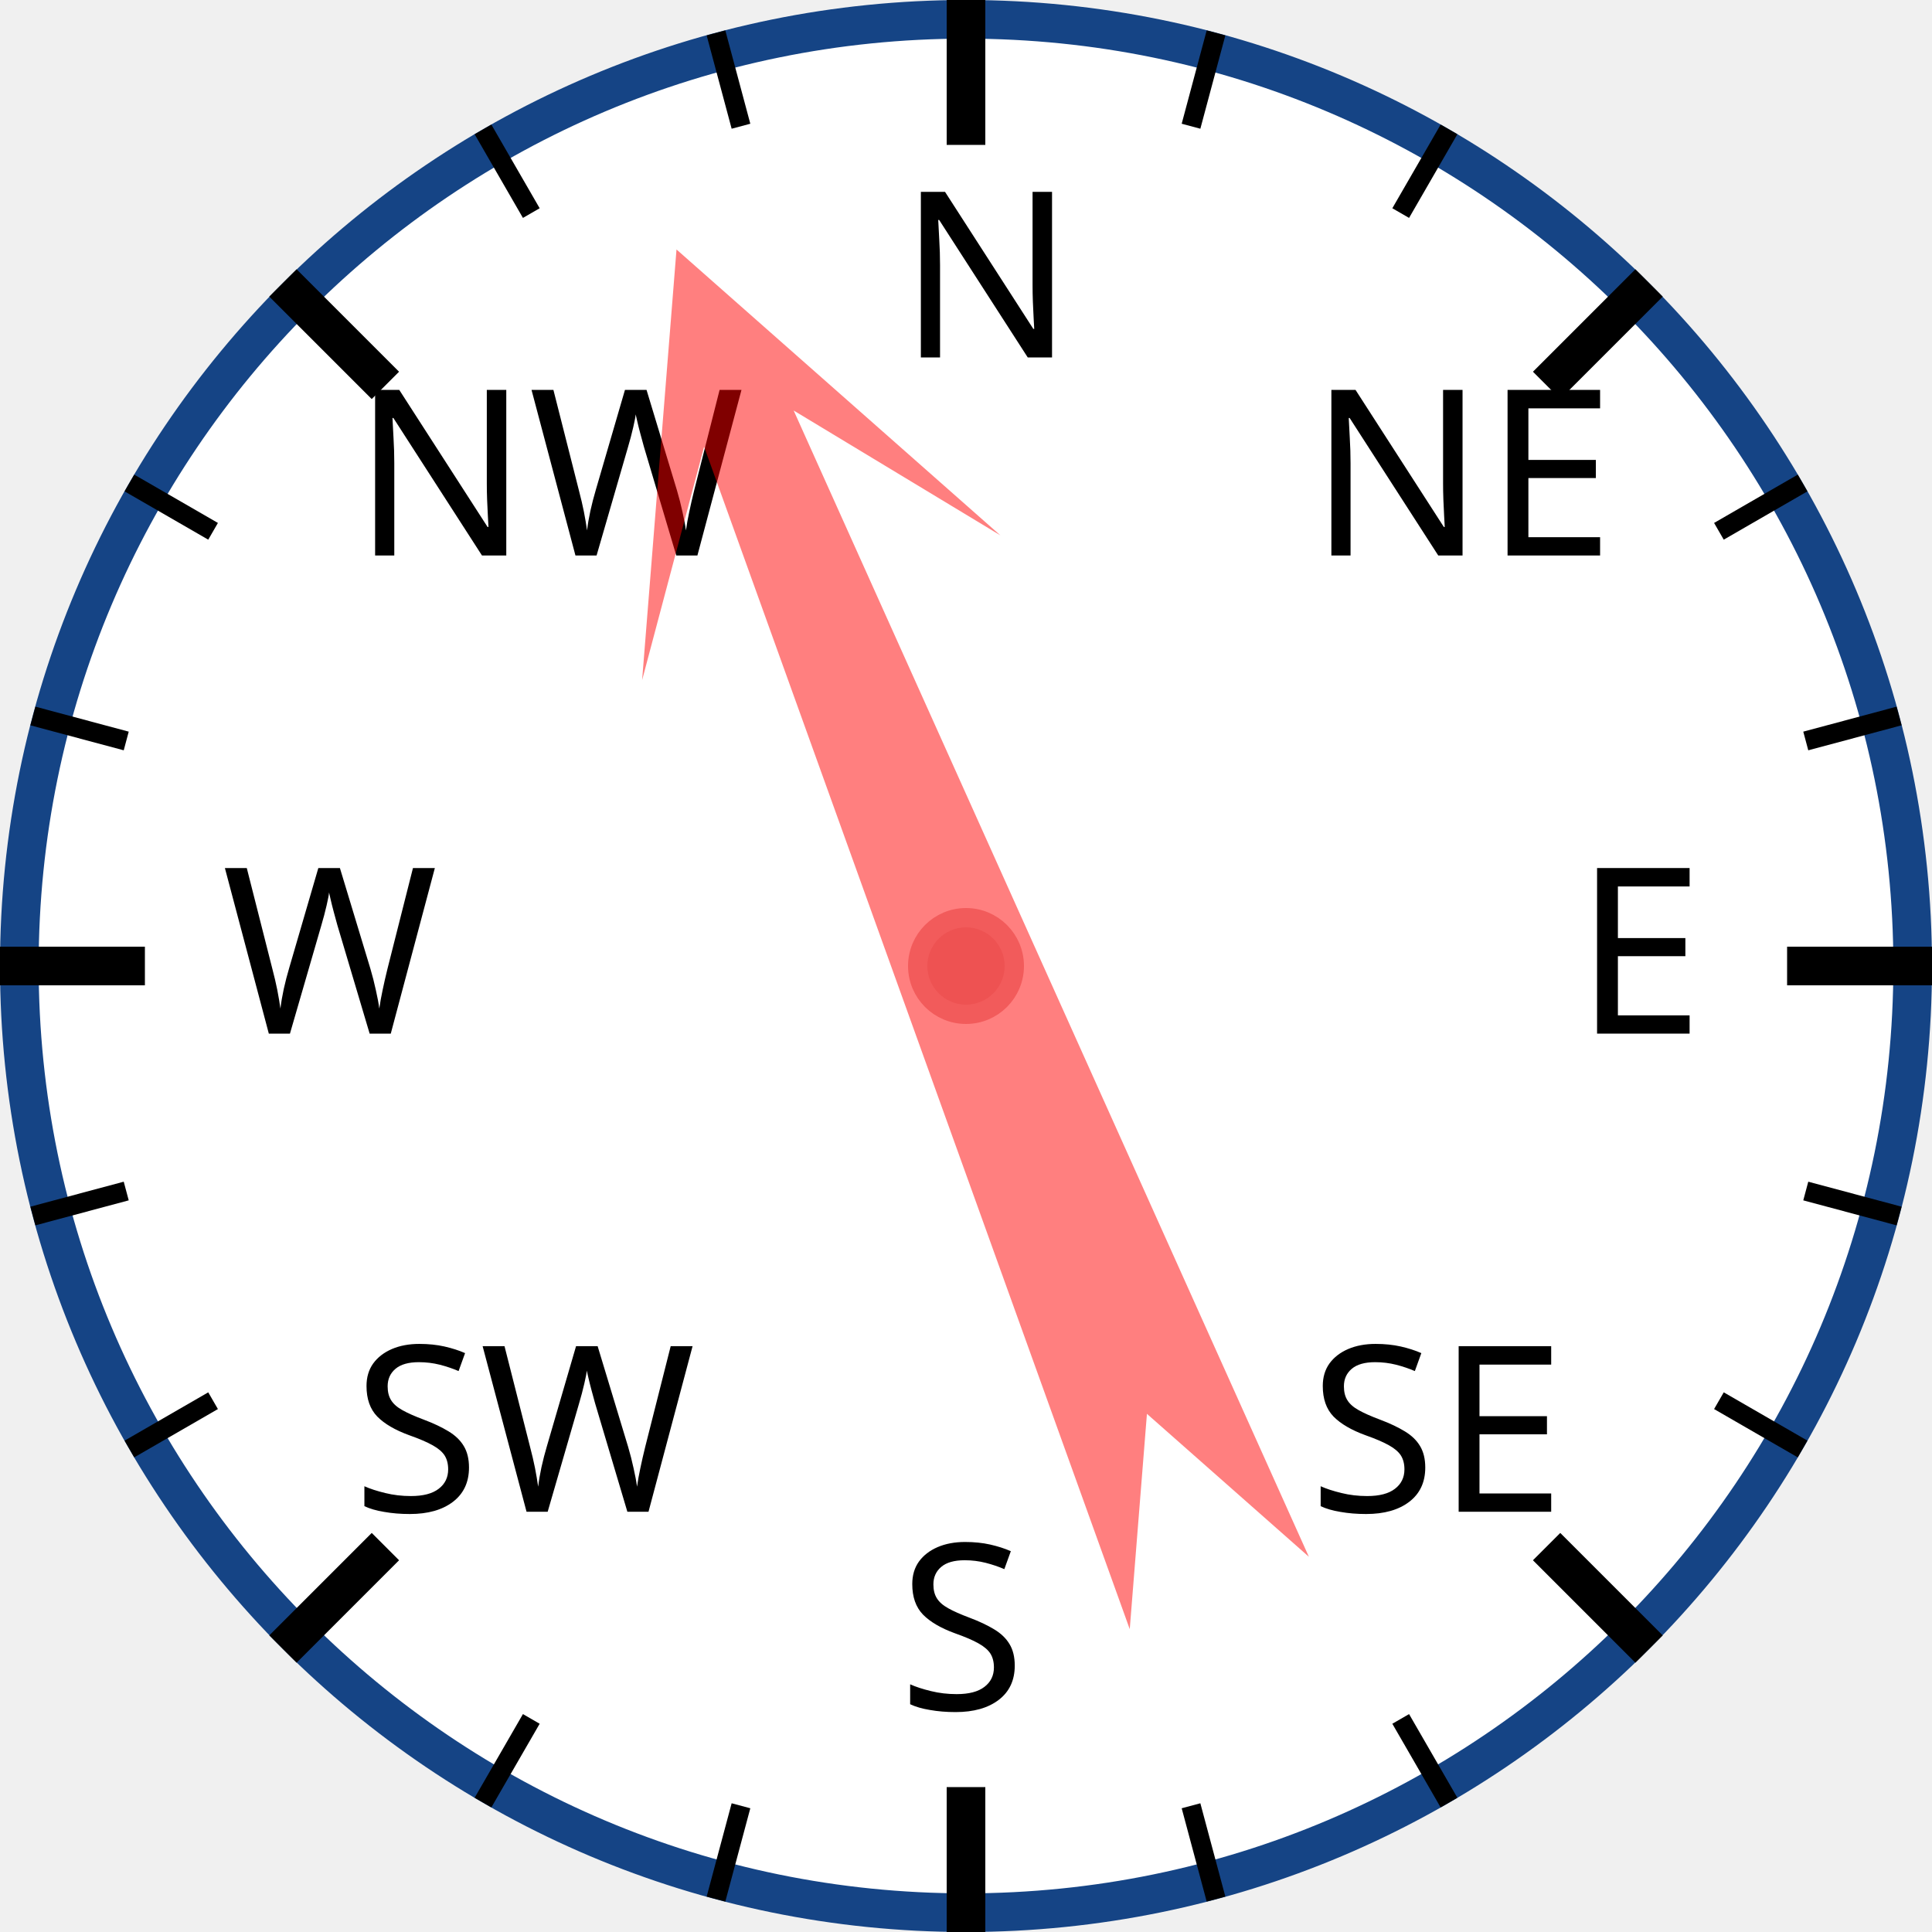
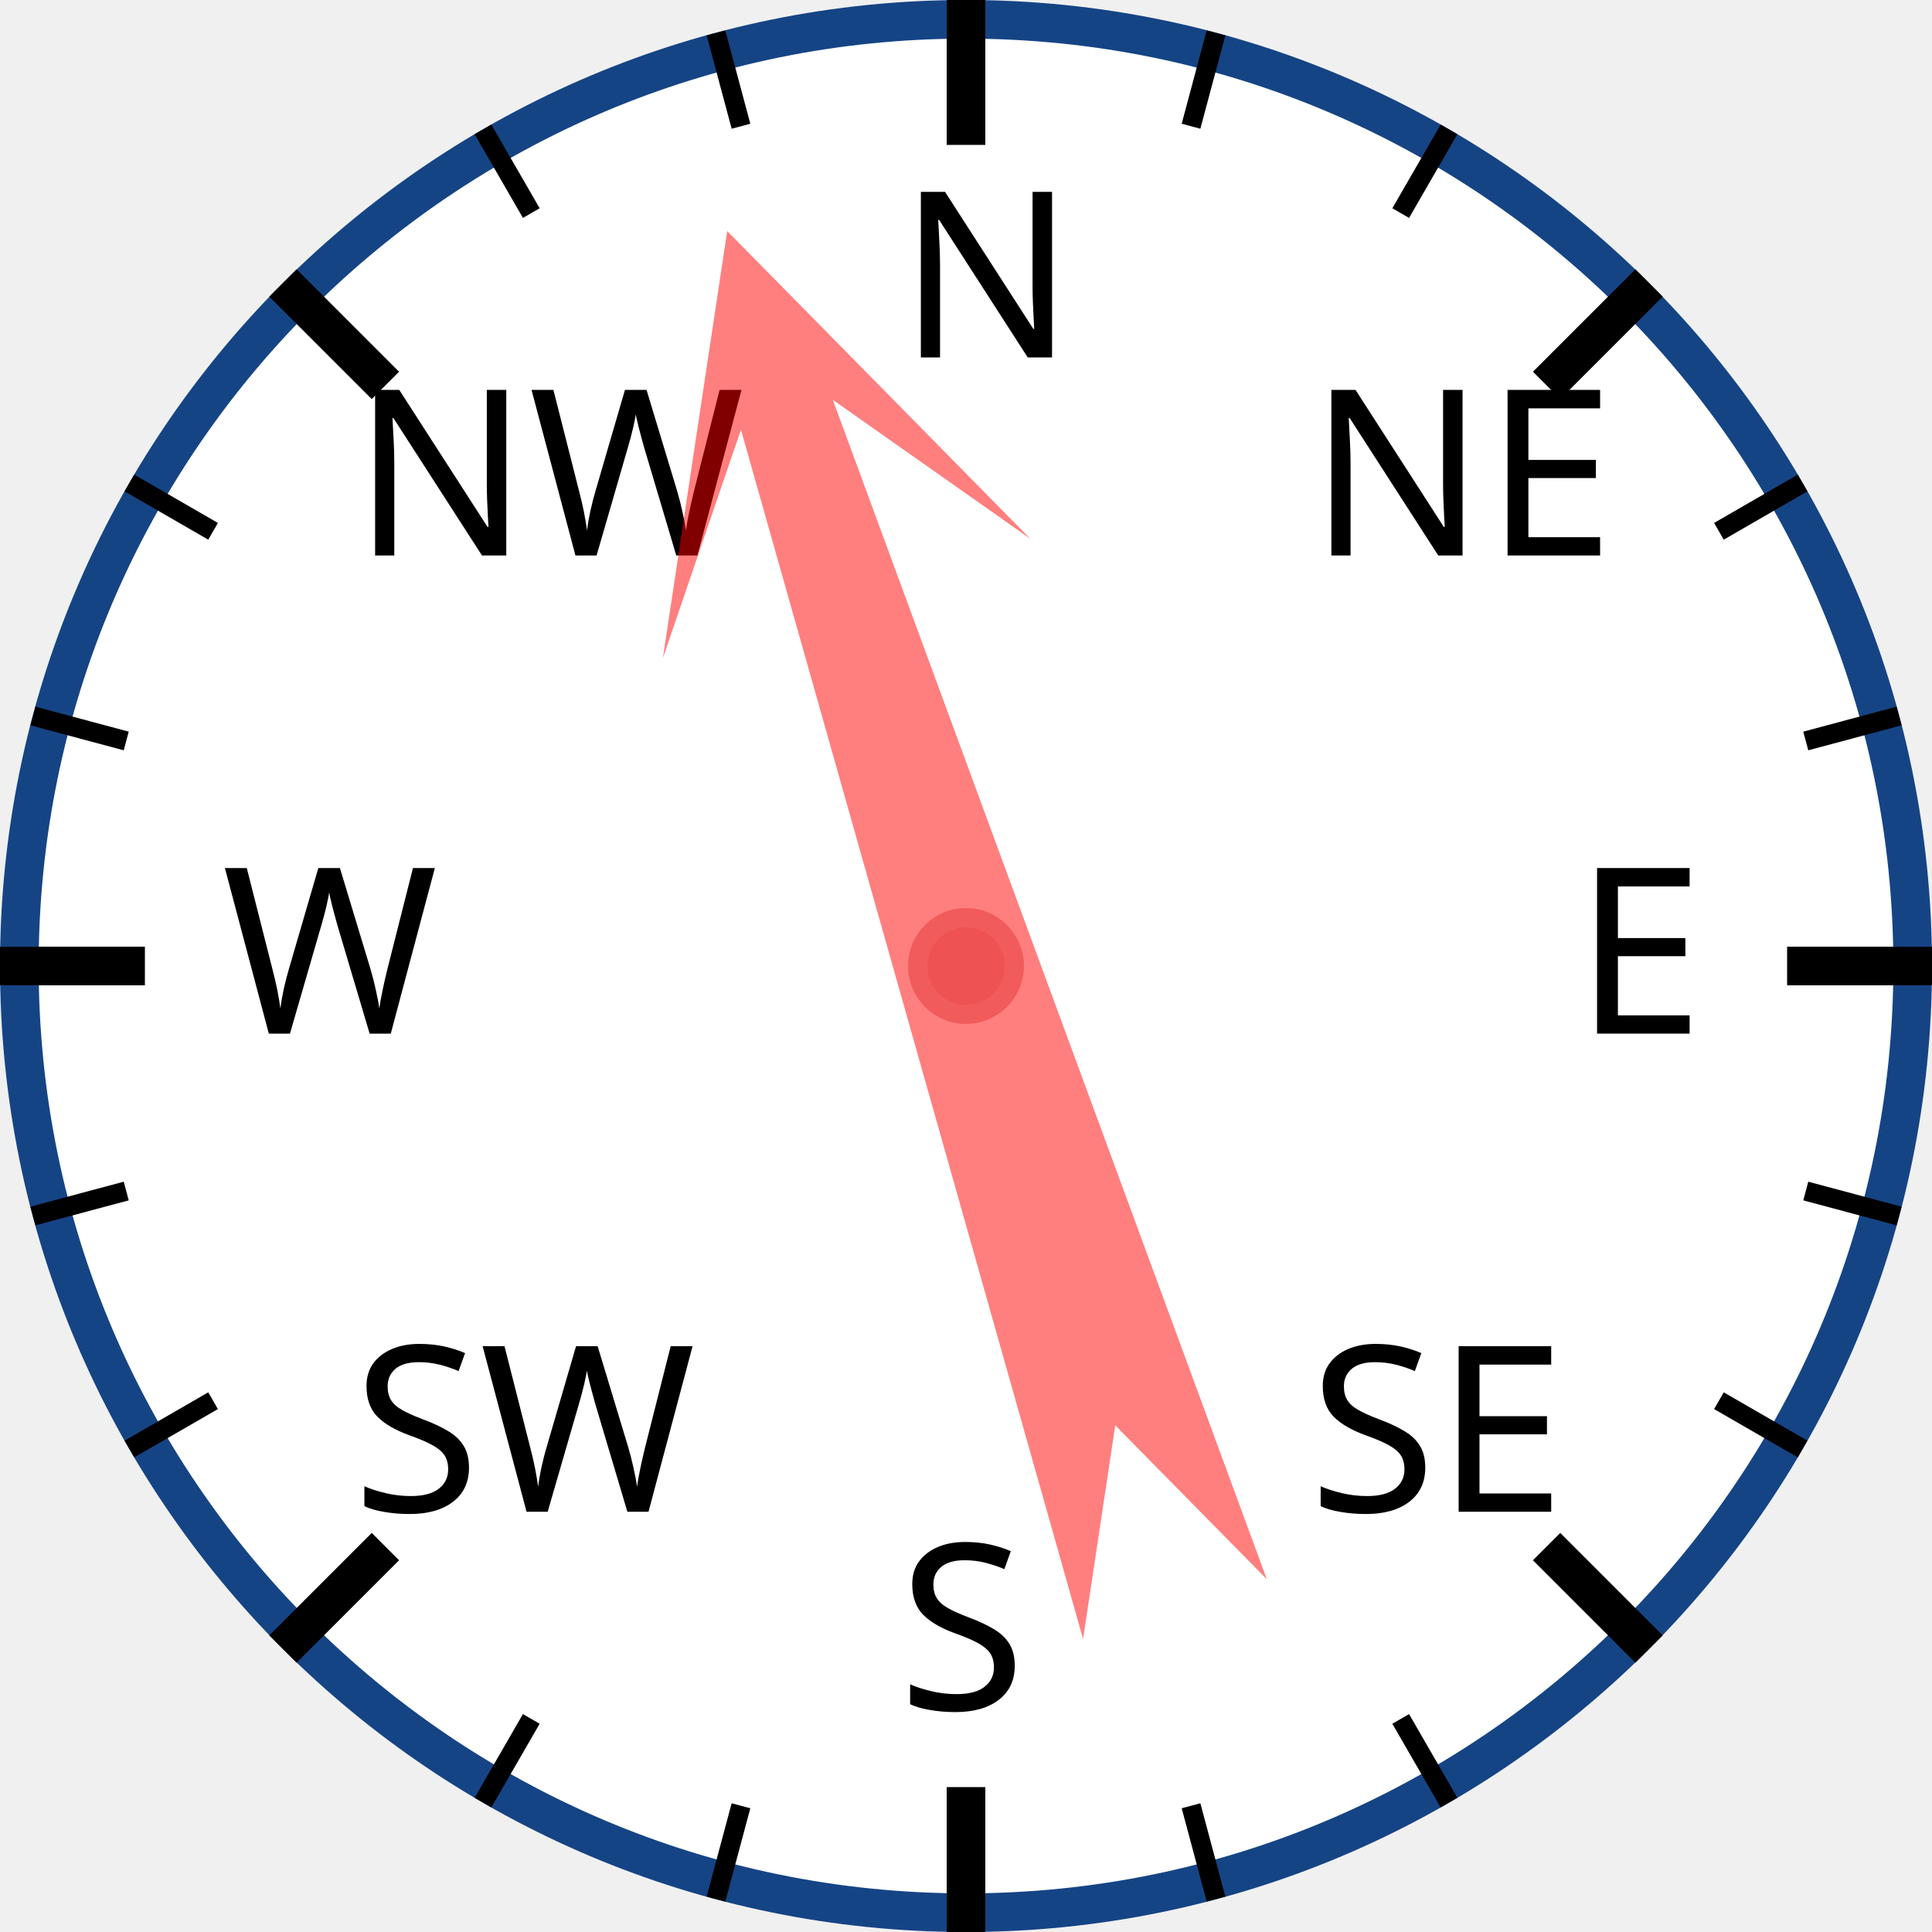
<svg xmlns="http://www.w3.org/2000/svg" width="120px" height="120px" viewBox="0 0 200 200">
  <circle cx="100" cy="100" r="98" style="fill: white; stroke: #154485; stroke-width: 4;" />
  <text x="93.0" y="37.0" style="font-family: sans-serif; font-size: 18pt;">N</text>
  <line x1="100.0" y1="0.0" x2="100.0" y2="15.0" style="stroke: black; stroke-width: 4;" />
  <line x1="74.118" y1="3.407" x2="76.706" y2="13.067" style="stroke: black; stroke-width: 2;" />
  <line x1="50" y1="13.397" x2="55" y2="22.058" style="stroke: black; stroke-width: 2;" />
  <text x="36.503" y="57.503" style="font-family: sans-serif; font-size: 18pt;">NW</text>
  <line x1="29.289" y1="29.289" x2="39.896" y2="39.896" style="stroke: black; stroke-width: 4;" />
  <line x1="13.397" y1="50" x2="22.058" y2="55" style="stroke: black; stroke-width: 2;" />
  <line x1="3.407" y1="74.118" x2="13.067" y2="76.706" style="stroke: black; stroke-width: 2;" />
  <text x="23.0" y="107.0" style="font-family: sans-serif; font-size: 18pt;">W</text>
  <line x1="0.0" y1="100.0" x2="15.0" y2="100.0" style="stroke: black; stroke-width: 4;" />
  <line x1="3.407" y1="125.882" x2="13.067" y2="123.294" style="stroke: black; stroke-width: 2;" />
  <line x1="13.397" y1="150" x2="22.058" y2="145" style="stroke: black; stroke-width: 2;" />
  <text x="36.503" y="156.497" style="font-family: sans-serif; font-size: 18pt;">SW</text>
  <line x1="29.289" y1="170.711" x2="39.896" y2="160.104" style="stroke: black; stroke-width: 4;" />
  <line x1="50" y1="186.603" x2="55" y2="177.942" style="stroke: black; stroke-width: 2;" />
  <line x1="74.118" y1="196.593" x2="76.706" y2="186.933" style="stroke: black; stroke-width: 2;" />
  <text x="93" y="177.0" style="font-family: sans-serif; font-size: 18pt;">S</text>
  <line x1="100" y1="200.0" x2="100" y2="185.0" style="stroke: black; stroke-width: 4;" />
  <line x1="125.882" y1="196.593" x2="123.294" y2="186.933" style="stroke: black; stroke-width: 2;" />
  <line x1="150.0" y1="186.603" x2="145.0" y2="177.942" style="stroke: black; stroke-width: 2;" />
  <text x="135.497" y="156.497" style="font-family: sans-serif; font-size: 18pt;">SE</text>
  <line x1="170.711" y1="170.711" x2="160.104" y2="160.104" style="stroke: black; stroke-width: 4;" />
  <line x1="186.603" y1="150" x2="177.942" y2="145" style="stroke: black; stroke-width: 2;" />
  <line x1="196.593" y1="125.882" x2="186.933" y2="123.294" style="stroke: black; stroke-width: 2;" />
  <text x="163.0" y="107" style="font-family: sans-serif; font-size: 18pt;">E</text>
  <line x1="200.0" y1="100" x2="185.0" y2="100" style="stroke: black; stroke-width: 4;" />
  <line x1="196.593" y1="74.118" x2="186.933" y2="76.706" style="stroke: black; stroke-width: 2;" />
  <line x1="186.603" y1="50" x2="177.942" y2="55" style="stroke: black; stroke-width: 2;" />
  <text x="135.497" y="57.503" style="font-family: sans-serif; font-size: 18pt;">NE</text>
  <line x1="170.711" y1="29.289" x2="160.104" y2="39.896" style="stroke: black; stroke-width: 4;" />
  <line x1="150" y1="13.397" x2="145" y2="22.058" style="stroke: black; stroke-width: 2;" />
  <line x1="125.882" y1="3.407" x2="123.294" y2="13.067" style="stroke: black; stroke-width: 2;" />
-   <polygon points="100 20 120 60 105 40 110 170 100 150 90 170 95 40 80 60" style="fill: red; fill-opacity: 0.5;" transform="rotate(338,100,100)" />
+   <polygon points="100 20 120 60 105 40 110 170 100 150 90 170 95 40 80 60" style="fill: red; fill-opacity: 0.5;" transform="rotate(342,100,100)" />
  <circle cx="100" cy="100" r="5" style="fill: #EE5252; stroke: #F25B5B; stroke-width: 2;" />
</svg>
